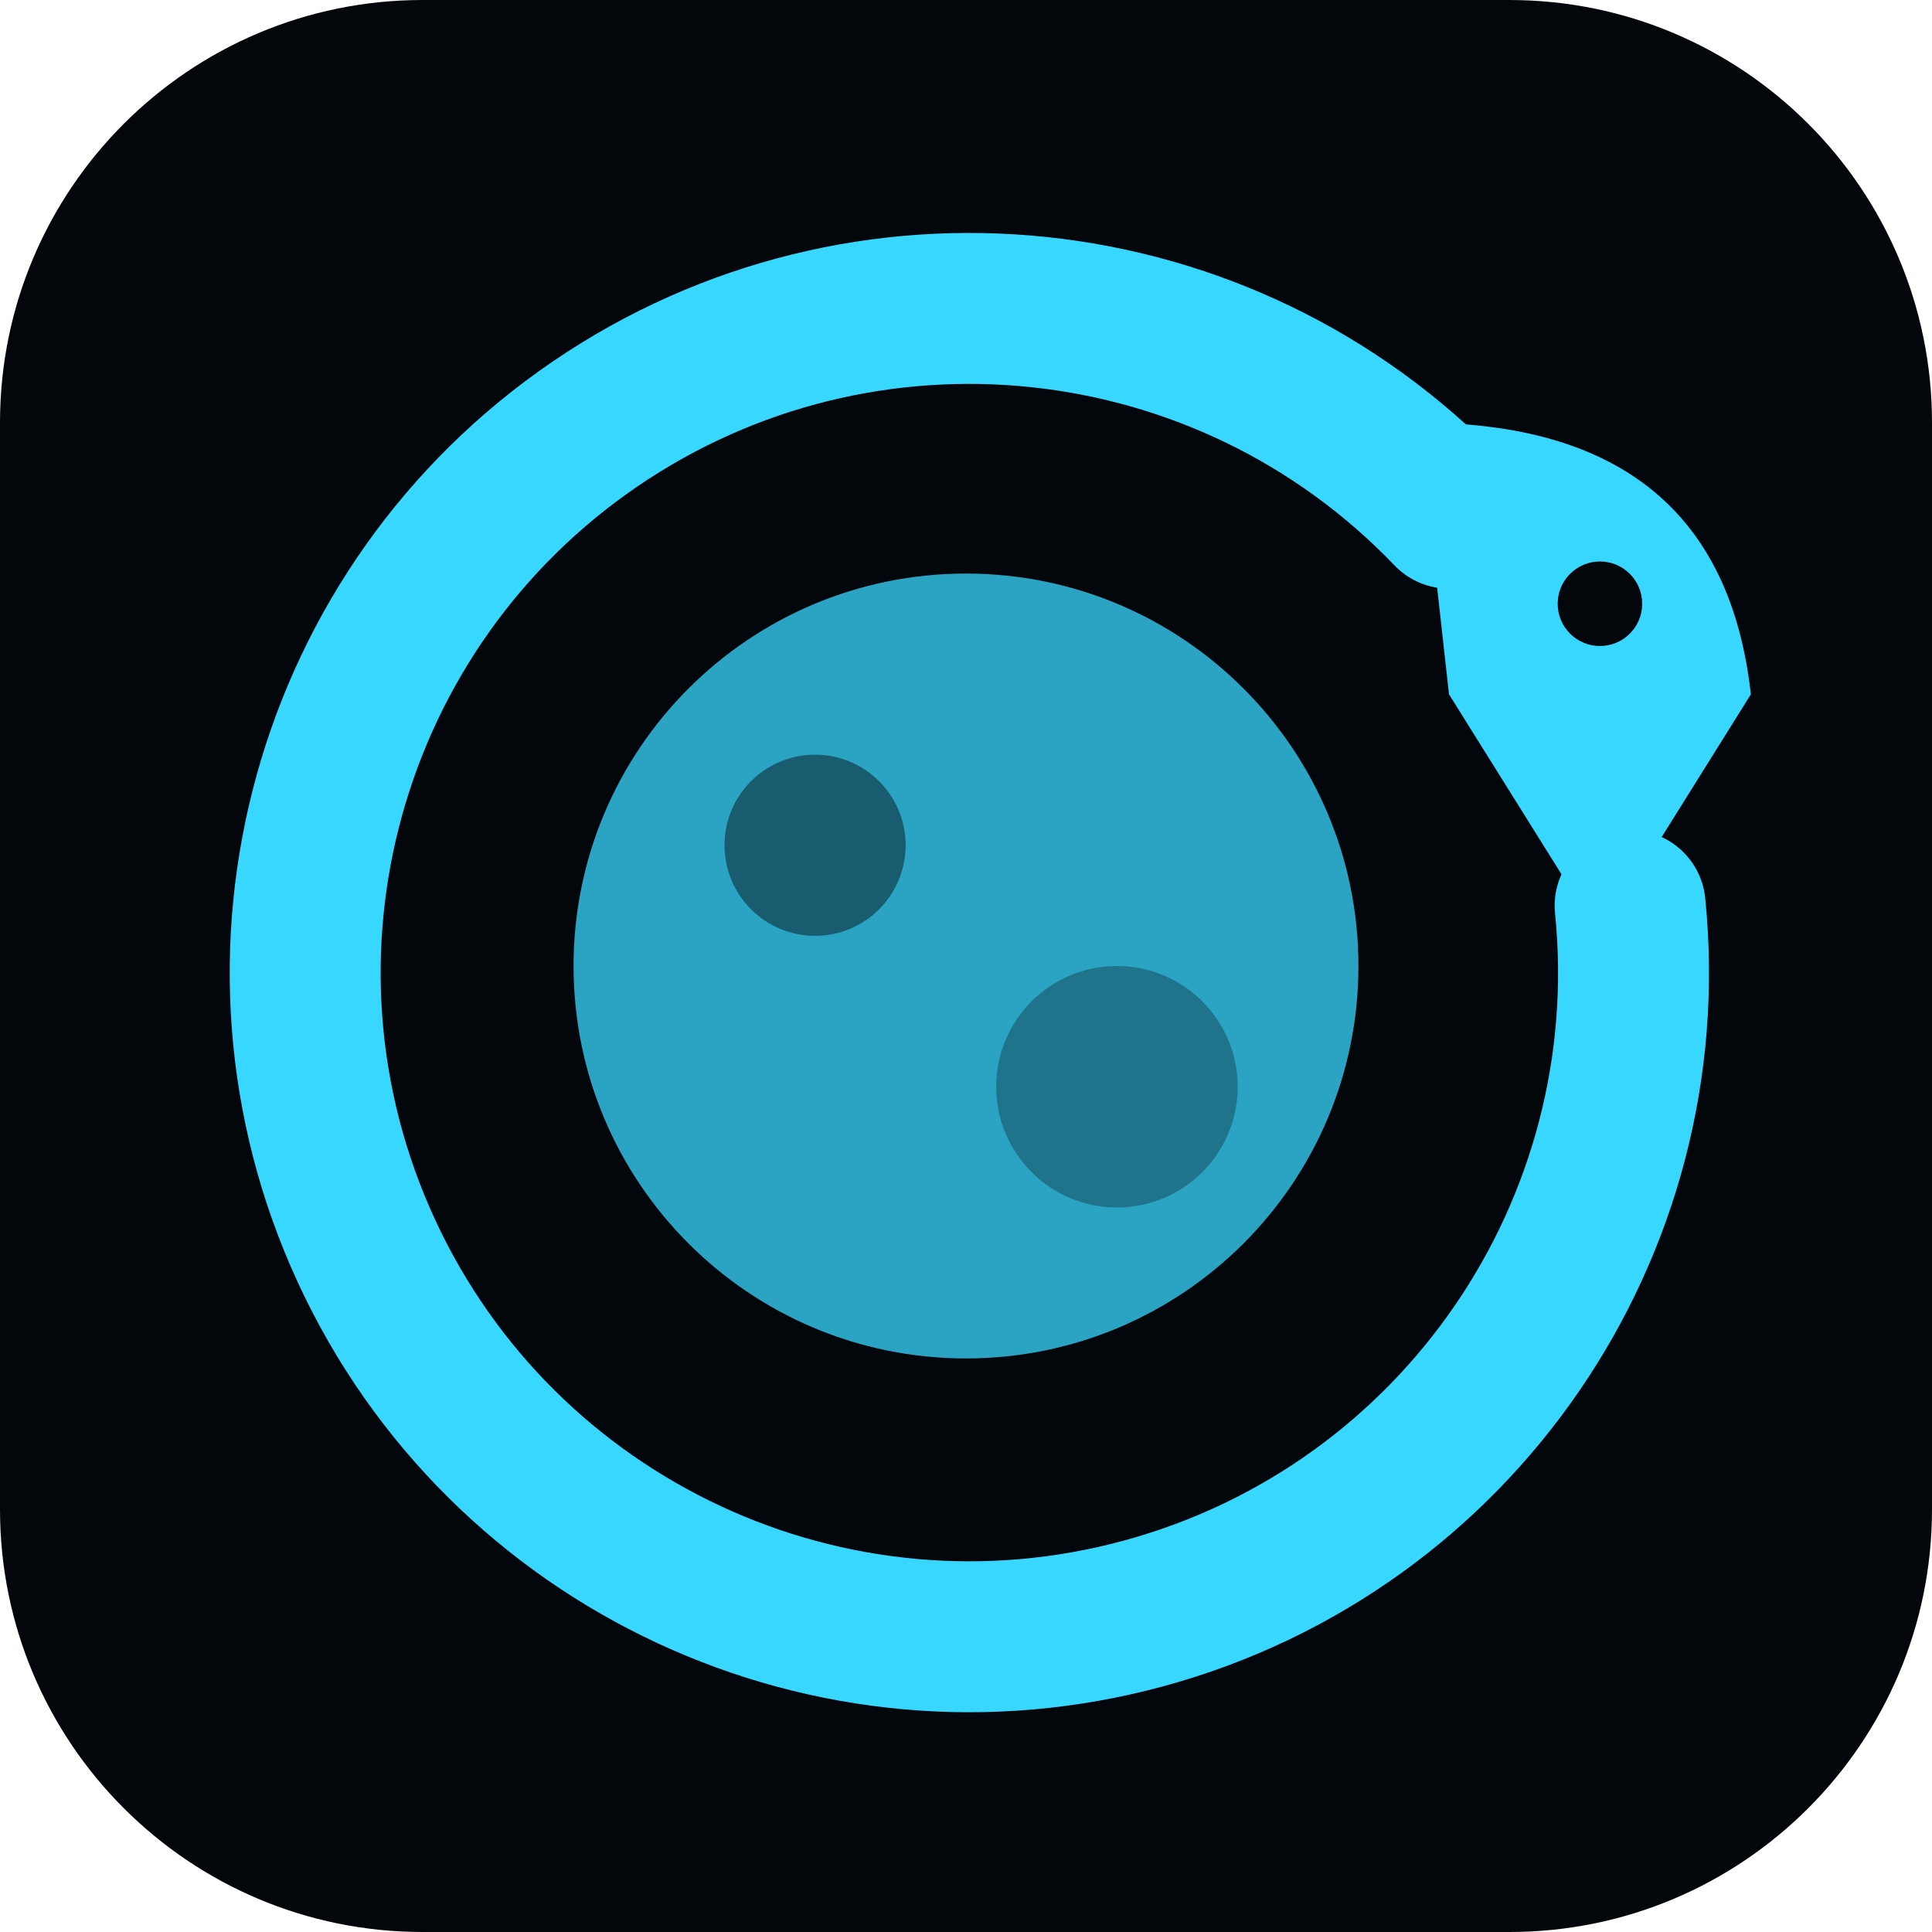
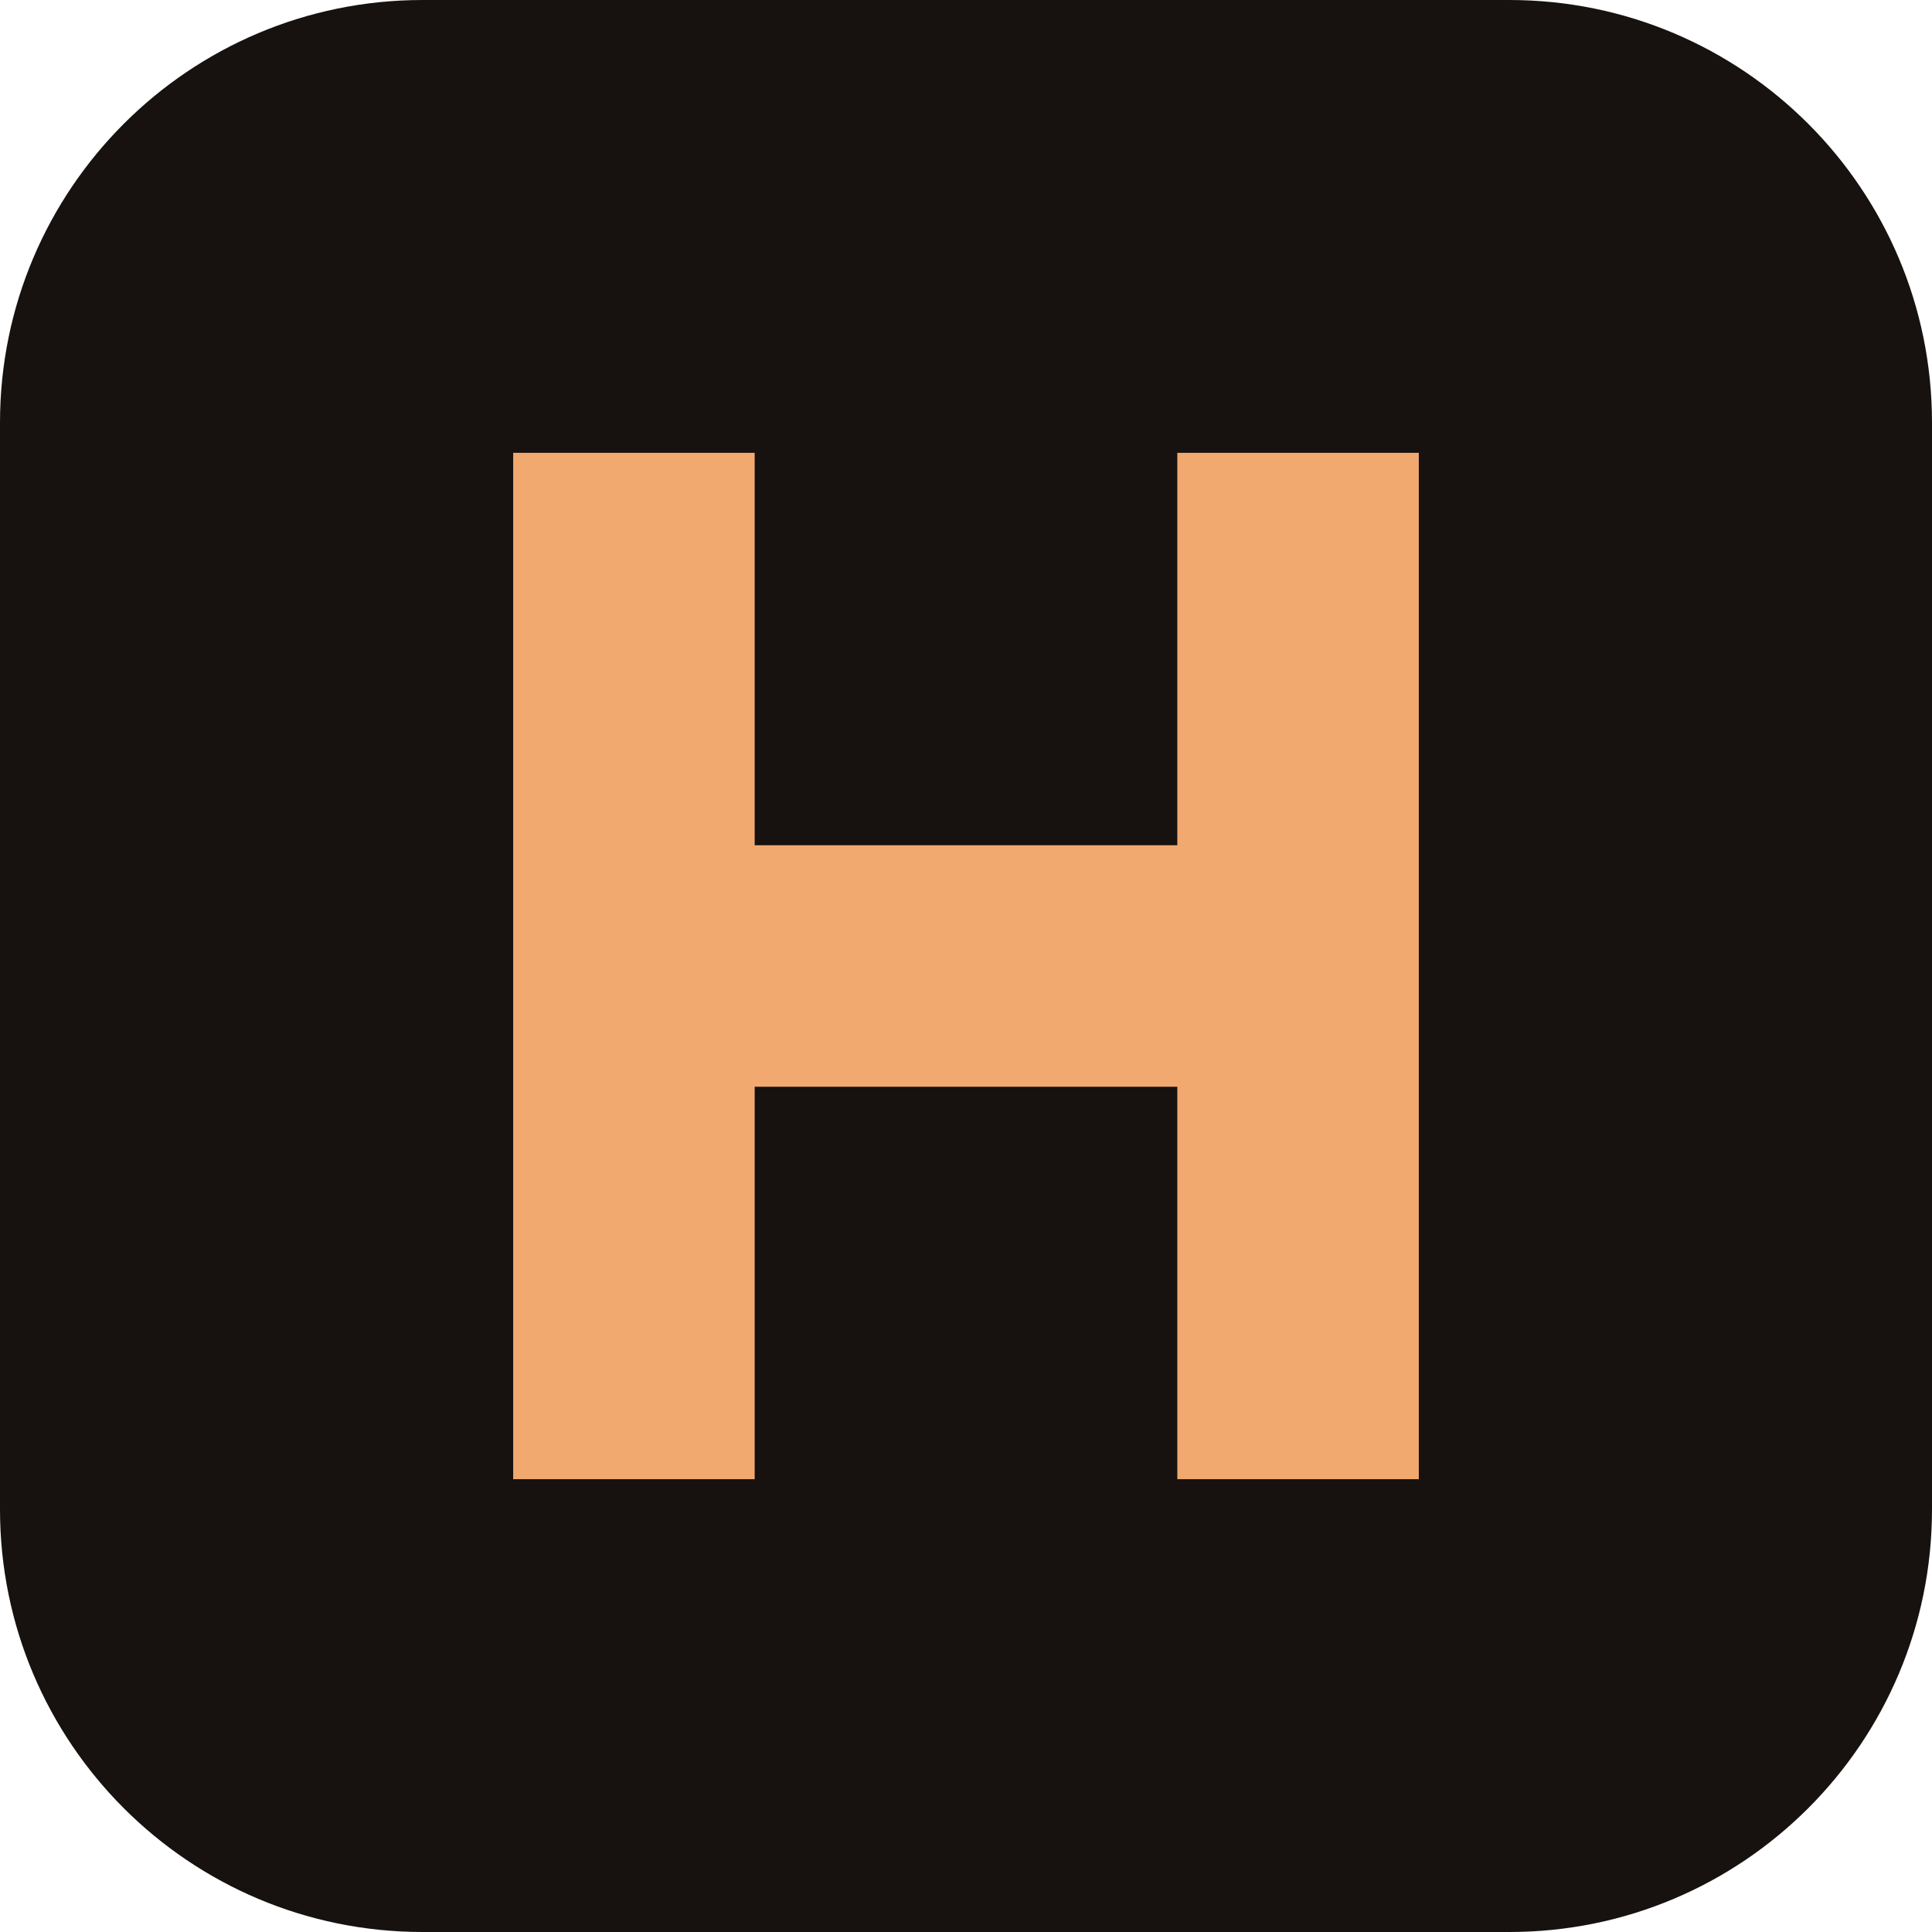
<svg xmlns="http://www.w3.org/2000/svg" viewBox="0 0 64 64">
-   <rect width="64" height="64" rx="14" fill="#03070c" />
-   <g fill="#38d7ff">
-     <circle cx="32" cy="32" r="13" opacity="0.75" />
-     <circle cx="27" cy="28" r="3" fill="#03070c" opacity="0.45" />
-     <circle cx="37" cy="36" r="4" fill="#03070c" opacity="0.3" />
-     <path d="M54 30a22 22 0 1 1-6-13" fill="none" stroke="#38d7ff" stroke-width="5" stroke-linecap="round" />
-     <path d="M47 14q10 0 11 9l-5 8-5-8z" />
-     <circle cx="53" cy="20" r="1.4" fill="#03070c" />
-   </g>
+   <rect width="64" height="64" rx="14" fill="#17120f" />
+   <path d="M17 15h8v13h14V15h8v34h-8V36H25v13h-8z" fill="#f1a96f" />
</svg>
